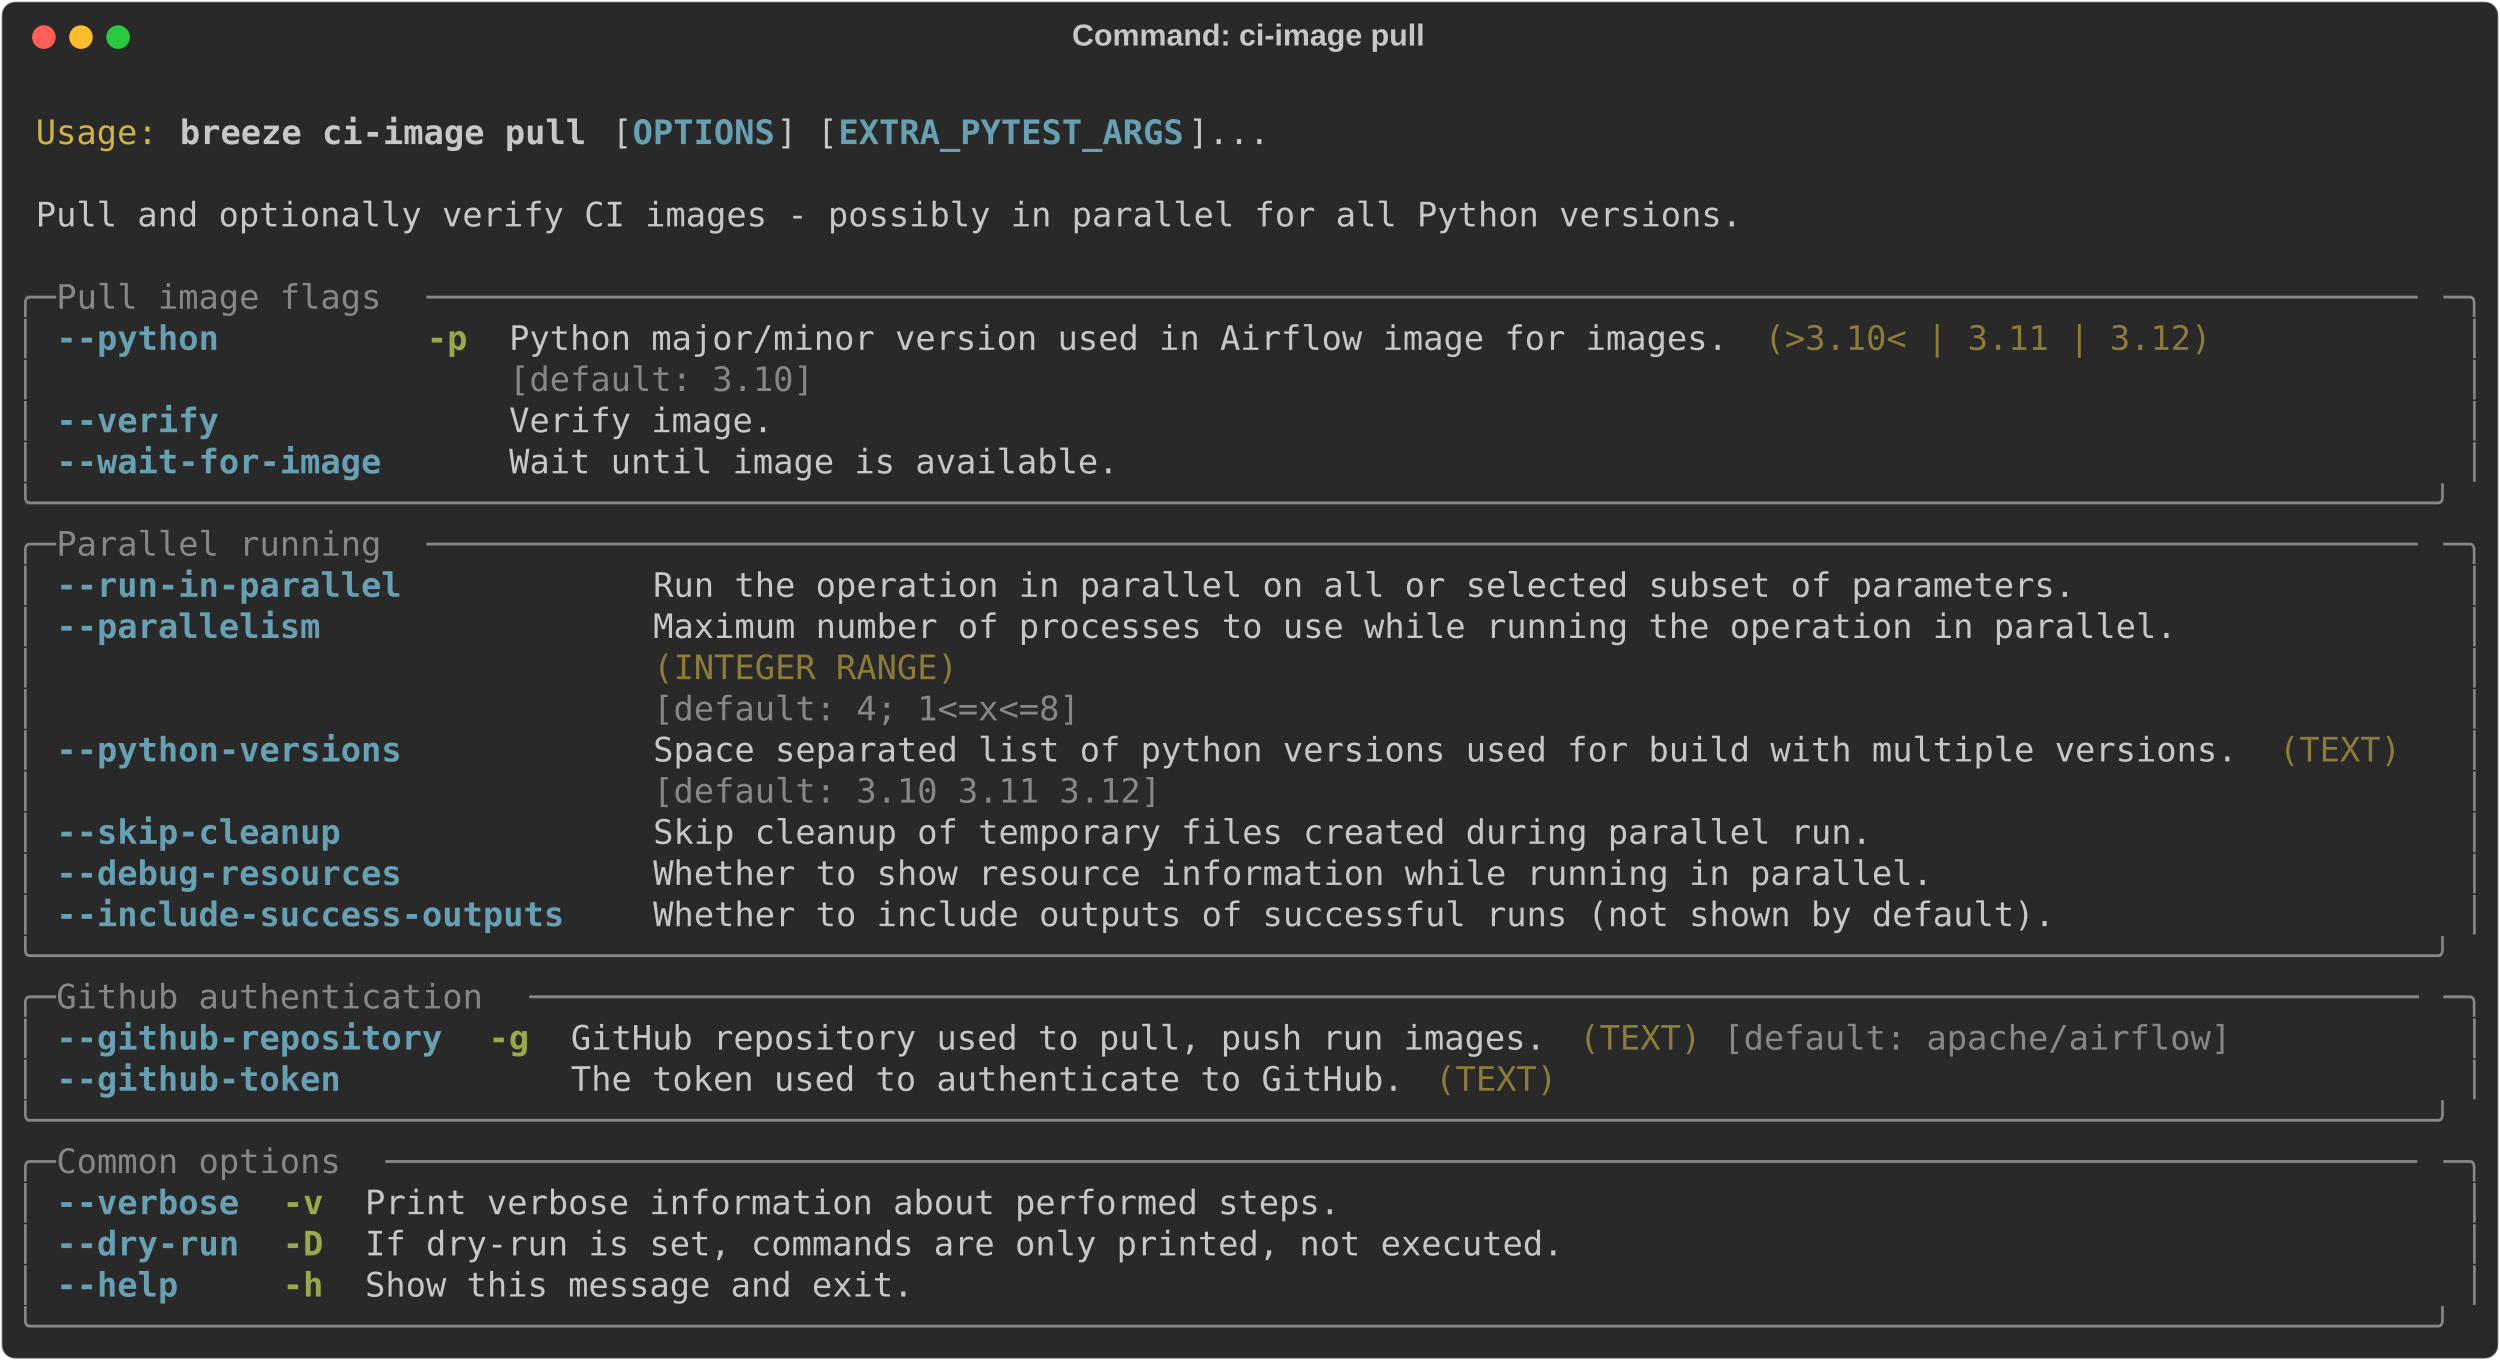
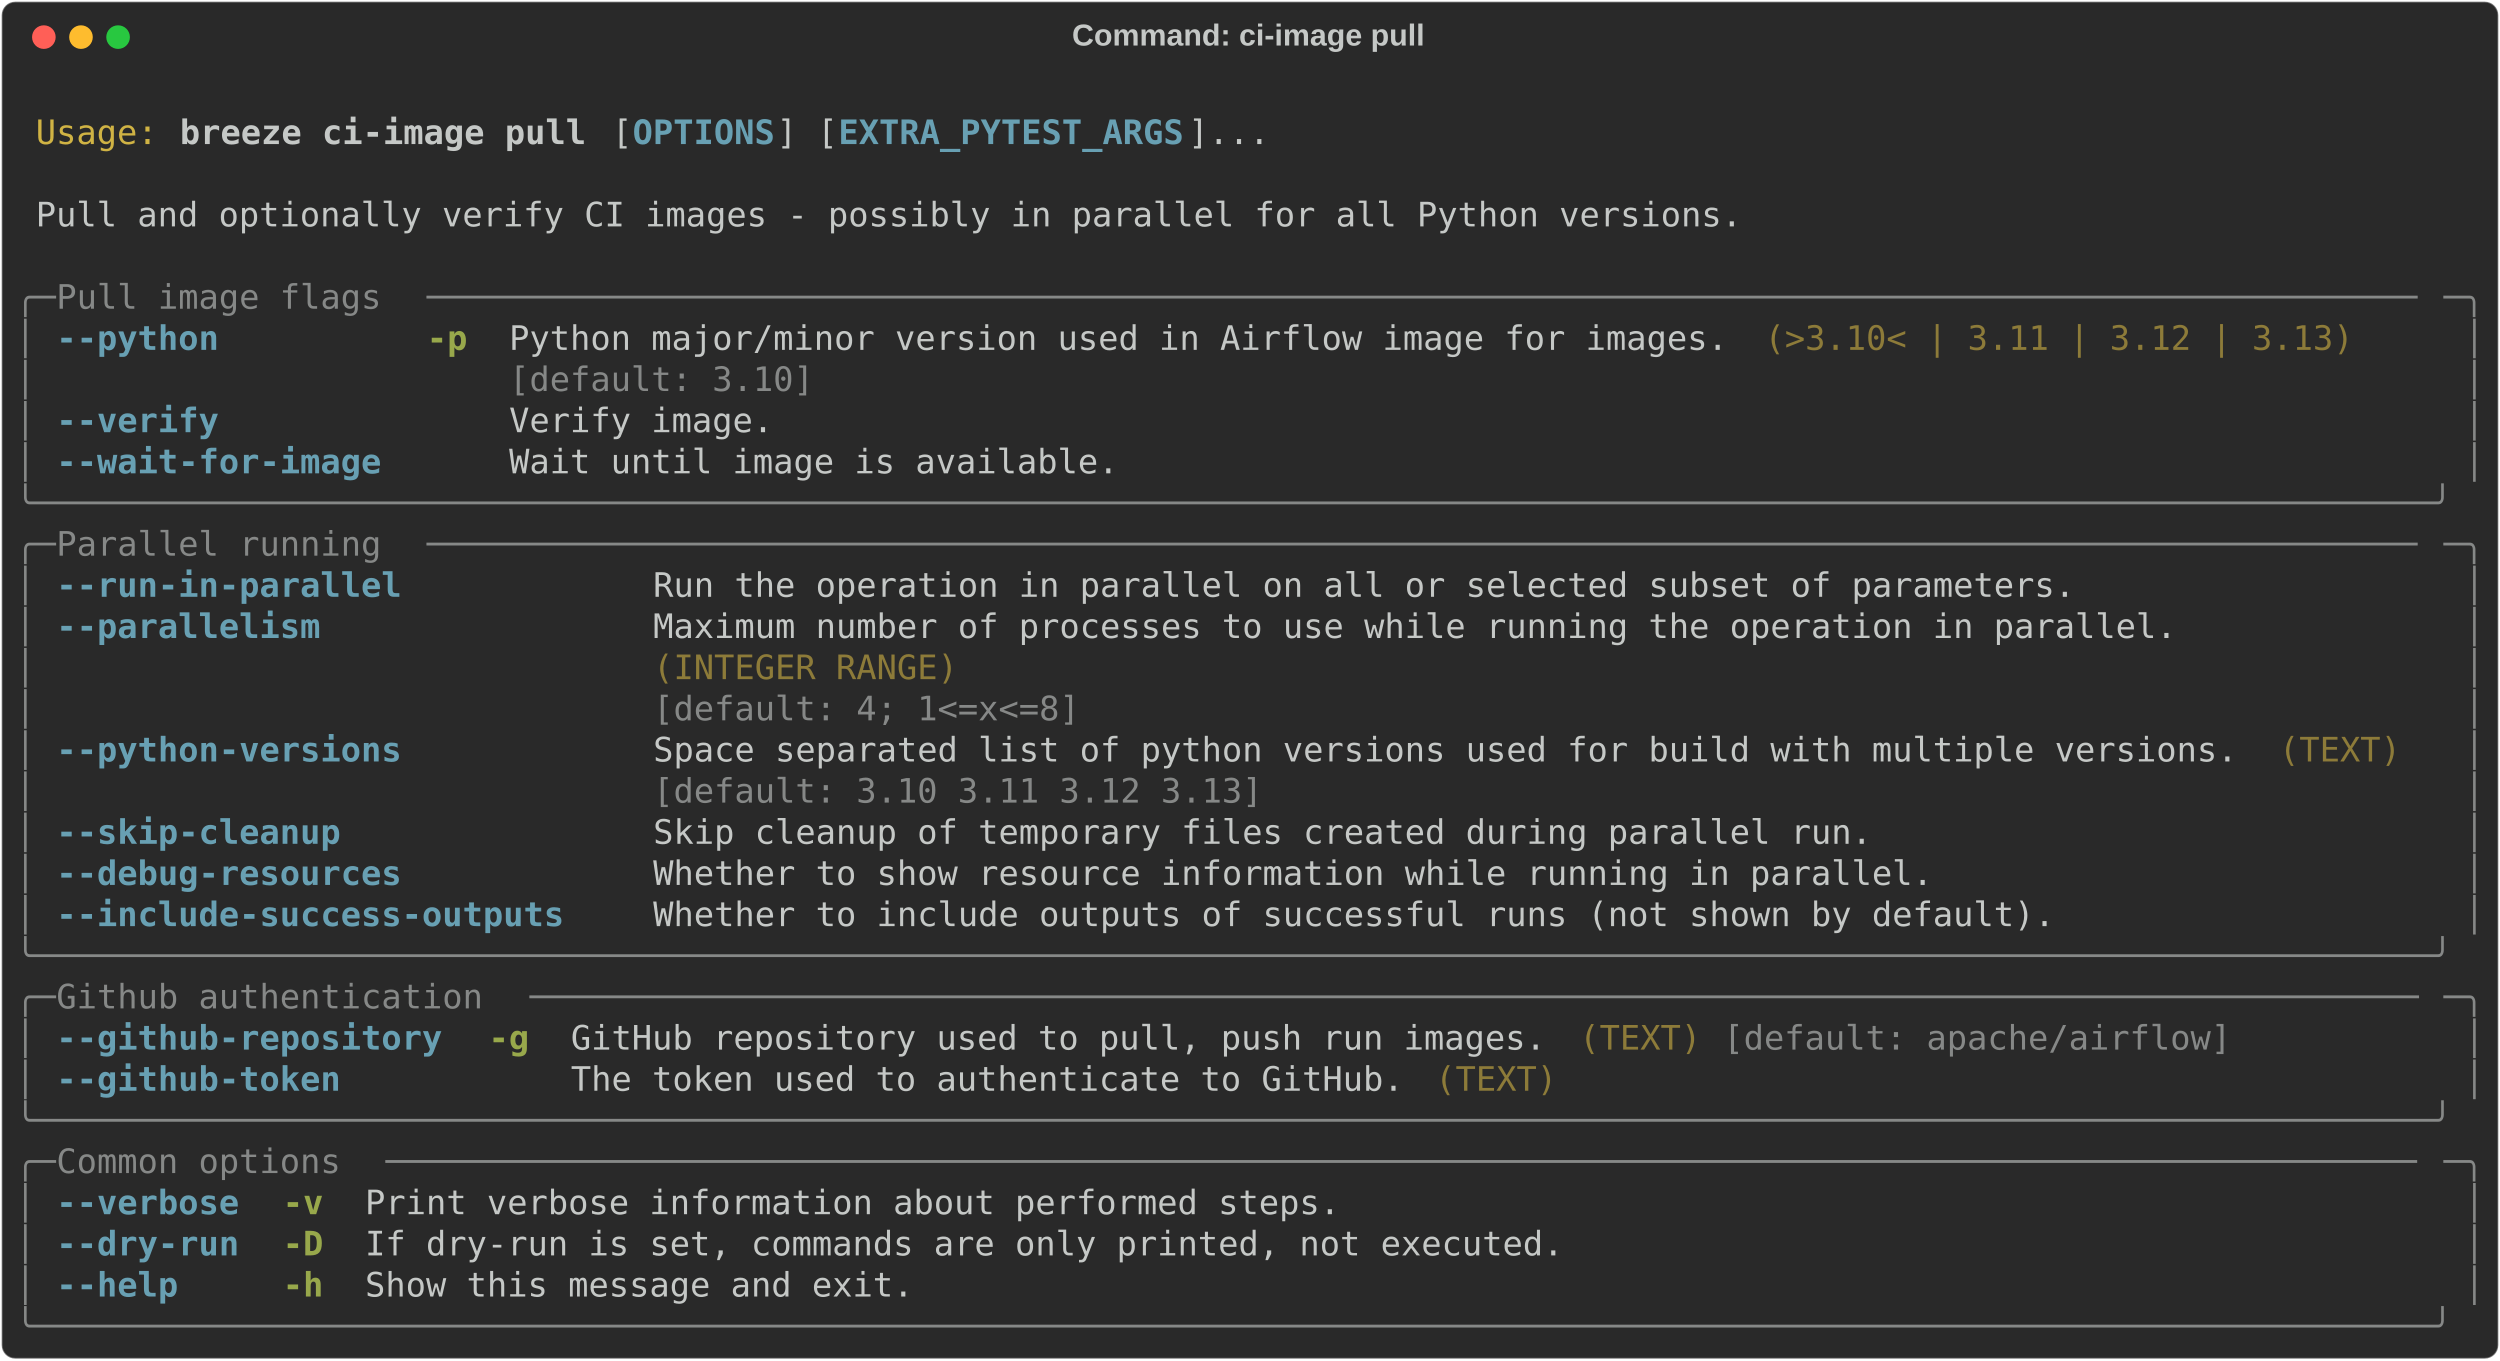
<svg xmlns="http://www.w3.org/2000/svg" class="rich-terminal" viewBox="0 0 1482 806.4">
  <style>

    @font-face {
        font-family: "Fira Code";
        src: local("FiraCode-Regular"),
                url("https://cdnjs.cloudflare.com/ajax/libs/firacode/6.2.0/woff2/FiraCode-Regular.woff2") format("woff2"),
                url("https://cdnjs.cloudflare.com/ajax/libs/firacode/6.2.0/woff/FiraCode-Regular.woff") format("woff");
        font-style: normal;
        font-weight: 400;
    }
    @font-face {
        font-family: "Fira Code";
        src: local("FiraCode-Bold"),
                url("https://cdnjs.cloudflare.com/ajax/libs/firacode/6.2.0/woff2/FiraCode-Bold.woff2") format("woff2"),
                url("https://cdnjs.cloudflare.com/ajax/libs/firacode/6.2.0/woff/FiraCode-Bold.woff") format("woff");
        font-style: bold;
        font-weight: 700;
    }

    .breeze-ci-image-pull-matrix {
        font-family: Fira Code, monospace;
        font-size: 20px;
        line-height: 24.4px;
        font-variant-east-asian: full-width;
    }

    .breeze-ci-image-pull-title {
        font-size: 18px;
        font-weight: bold;
        font-family: arial;
    }

    .breeze-ci-image-pull-r1 { fill: #c5c8c6 }
.breeze-ci-image-pull-r2 { fill: #d0b344 }
.breeze-ci-image-pull-r3 { fill: #c5c8c6;font-weight: bold }
.breeze-ci-image-pull-r4 { fill: #68a0b3;font-weight: bold }
.breeze-ci-image-pull-r5 { fill: #868887 }
.breeze-ci-image-pull-r6 { fill: #98a84b;font-weight: bold }
.breeze-ci-image-pull-r7 { fill: #8d7b39 }
    </style>
  <defs>
    <clipPath id="breeze-ci-image-pull-clip-terminal">
      <rect x="0" y="0" width="1463.0" height="755.4" />
    </clipPath>
    <clipPath id="breeze-ci-image-pull-line-0">
      <rect x="0" y="1.5" width="1464" height="24.65" />
    </clipPath>
    <clipPath id="breeze-ci-image-pull-line-1">
      <rect x="0" y="25.9" width="1464" height="24.65" />
    </clipPath>
    <clipPath id="breeze-ci-image-pull-line-2">
      <rect x="0" y="50.3" width="1464" height="24.65" />
    </clipPath>
    <clipPath id="breeze-ci-image-pull-line-3">
      <rect x="0" y="74.7" width="1464" height="24.65" />
    </clipPath>
    <clipPath id="breeze-ci-image-pull-line-4">
      <rect x="0" y="99.1" width="1464" height="24.65" />
    </clipPath>
    <clipPath id="breeze-ci-image-pull-line-5">
      <rect x="0" y="123.5" width="1464" height="24.65" />
    </clipPath>
    <clipPath id="breeze-ci-image-pull-line-6">
      <rect x="0" y="147.9" width="1464" height="24.65" />
    </clipPath>
    <clipPath id="breeze-ci-image-pull-line-7">
      <rect x="0" y="172.3" width="1464" height="24.65" />
    </clipPath>
    <clipPath id="breeze-ci-image-pull-line-8">
      <rect x="0" y="196.7" width="1464" height="24.65" />
    </clipPath>
    <clipPath id="breeze-ci-image-pull-line-9">
      <rect x="0" y="221.1" width="1464" height="24.65" />
    </clipPath>
    <clipPath id="breeze-ci-image-pull-line-10">
      <rect x="0" y="245.5" width="1464" height="24.65" />
    </clipPath>
    <clipPath id="breeze-ci-image-pull-line-11">
      <rect x="0" y="269.9" width="1464" height="24.65" />
    </clipPath>
    <clipPath id="breeze-ci-image-pull-line-12">
      <rect x="0" y="294.3" width="1464" height="24.65" />
    </clipPath>
    <clipPath id="breeze-ci-image-pull-line-13">
      <rect x="0" y="318.7" width="1464" height="24.65" />
    </clipPath>
    <clipPath id="breeze-ci-image-pull-line-14">
      <rect x="0" y="343.1" width="1464" height="24.65" />
    </clipPath>
    <clipPath id="breeze-ci-image-pull-line-15">
      <rect x="0" y="367.5" width="1464" height="24.65" />
    </clipPath>
    <clipPath id="breeze-ci-image-pull-line-16">
      <rect x="0" y="391.9" width="1464" height="24.65" />
    </clipPath>
    <clipPath id="breeze-ci-image-pull-line-17">
      <rect x="0" y="416.3" width="1464" height="24.65" />
    </clipPath>
    <clipPath id="breeze-ci-image-pull-line-18">
      <rect x="0" y="440.7" width="1464" height="24.65" />
    </clipPath>
    <clipPath id="breeze-ci-image-pull-line-19">
      <rect x="0" y="465.1" width="1464" height="24.65" />
    </clipPath>
    <clipPath id="breeze-ci-image-pull-line-20">
      <rect x="0" y="489.5" width="1464" height="24.65" />
    </clipPath>
    <clipPath id="breeze-ci-image-pull-line-21">
      <rect x="0" y="513.9" width="1464" height="24.65" />
    </clipPath>
    <clipPath id="breeze-ci-image-pull-line-22">
      <rect x="0" y="538.3" width="1464" height="24.65" />
    </clipPath>
    <clipPath id="breeze-ci-image-pull-line-23">
      <rect x="0" y="562.7" width="1464" height="24.65" />
    </clipPath>
    <clipPath id="breeze-ci-image-pull-line-24">
      <rect x="0" y="587.1" width="1464" height="24.65" />
    </clipPath>
    <clipPath id="breeze-ci-image-pull-line-25">
      <rect x="0" y="611.5" width="1464" height="24.65" />
    </clipPath>
    <clipPath id="breeze-ci-image-pull-line-26">
      <rect x="0" y="635.9" width="1464" height="24.65" />
    </clipPath>
    <clipPath id="breeze-ci-image-pull-line-27">
      <rect x="0" y="660.3" width="1464" height="24.65" />
    </clipPath>
    <clipPath id="breeze-ci-image-pull-line-28">
      <rect x="0" y="684.7" width="1464" height="24.65" />
    </clipPath>
    <clipPath id="breeze-ci-image-pull-line-29">
      <rect x="0" y="709.1" width="1464" height="24.65" />
    </clipPath>
  </defs>
  <rect fill="#292929" stroke="rgba(255,255,255,0.35)" stroke-width="1" x="1" y="1" width="1480" height="804.4" rx="8" />
  <text class="breeze-ci-image-pull-title" fill="#c5c8c6" text-anchor="middle" x="740" y="27">Command: ci-image pull</text>
  <g transform="translate(26,22)">
    <circle cx="0" cy="0" r="7" fill="#ff5f57" />
    <circle cx="22" cy="0" r="7" fill="#febc2e" />
    <circle cx="44" cy="0" r="7" fill="#28c840" />
  </g>
  <g transform="translate(9, 41)" clip-path="url(#breeze-ci-image-pull-clip-terminal)">
    <g class="breeze-ci-image-pull-matrix">
      <text class="breeze-ci-image-pull-r1" x="1464" y="20" textLength="12.2" clip-path="url(#breeze-ci-image-pull-line-0)">
</text>
      <text class="breeze-ci-image-pull-r2" x="12.2" y="44.4" textLength="73.2" clip-path="url(#breeze-ci-image-pull-line-1)">Usage:</text>
      <text class="breeze-ci-image-pull-r3" x="97.6" y="44.4" textLength="244" clip-path="url(#breeze-ci-image-pull-line-1)">breeze ci-image pull</text>
      <text class="breeze-ci-image-pull-r1" x="353.8" y="44.4" textLength="12.2" clip-path="url(#breeze-ci-image-pull-line-1)">[</text>
      <text class="breeze-ci-image-pull-r4" x="366" y="44.4" textLength="85.4" clip-path="url(#breeze-ci-image-pull-line-1)">OPTIONS</text>
      <text class="breeze-ci-image-pull-r1" x="451.4" y="44.4" textLength="36.6" clip-path="url(#breeze-ci-image-pull-line-1)">] [</text>
      <text class="breeze-ci-image-pull-r4" x="488" y="44.4" textLength="207.4" clip-path="url(#breeze-ci-image-pull-line-1)">EXTRA_PYTEST_ARGS</text>
      <text class="breeze-ci-image-pull-r1" x="695.4" y="44.4" textLength="48.8" clip-path="url(#breeze-ci-image-pull-line-1)">]...</text>
      <text class="breeze-ci-image-pull-r1" x="1464" y="44.4" textLength="12.2" clip-path="url(#breeze-ci-image-pull-line-1)">
</text>
      <text class="breeze-ci-image-pull-r1" x="1464" y="68.8" textLength="12.2" clip-path="url(#breeze-ci-image-pull-line-2)">
</text>
      <text class="breeze-ci-image-pull-r1" x="12.2" y="93.2" textLength="1024.8" clip-path="url(#breeze-ci-image-pull-line-3)">Pull and optionally verify CI images - possibly in parallel for all Python versions.</text>
      <text class="breeze-ci-image-pull-r1" x="1464" y="93.2" textLength="12.2" clip-path="url(#breeze-ci-image-pull-line-3)">
</text>
      <text class="breeze-ci-image-pull-r1" x="1464" y="117.6" textLength="12.2" clip-path="url(#breeze-ci-image-pull-line-4)">
</text>
      <text class="breeze-ci-image-pull-r5" x="0" y="142" textLength="24.4" clip-path="url(#breeze-ci-image-pull-line-5)">╭─</text>
      <text class="breeze-ci-image-pull-r5" x="24.4" y="142" textLength="219.6" clip-path="url(#breeze-ci-image-pull-line-5)"> Pull image flags </text>
      <text class="breeze-ci-image-pull-r5" x="244" y="142" textLength="1195.6" clip-path="url(#breeze-ci-image-pull-line-5)">──────────────────────────────────────────────────────────────────────────────────────────────────</text>
      <text class="breeze-ci-image-pull-r5" x="1439.6" y="142" textLength="24.4" clip-path="url(#breeze-ci-image-pull-line-5)">─╮</text>
      <text class="breeze-ci-image-pull-r1" x="1464" y="142" textLength="12.2" clip-path="url(#breeze-ci-image-pull-line-5)">
</text>
      <text class="breeze-ci-image-pull-r5" x="0" y="166.4" textLength="12.2" clip-path="url(#breeze-ci-image-pull-line-6)">│</text>
      <text class="breeze-ci-image-pull-r4" x="24.4" y="166.4" textLength="97.6" clip-path="url(#breeze-ci-image-pull-line-6)">--python</text>
      <text class="breeze-ci-image-pull-r6" x="244" y="166.4" textLength="24.4" clip-path="url(#breeze-ci-image-pull-line-6)">-p</text>
      <text class="breeze-ci-image-pull-r1" x="292.8" y="166.4" textLength="732" clip-path="url(#breeze-ci-image-pull-line-6)">Python major/minor version used in Airflow image for images.</text>
-       <text class="breeze-ci-image-pull-r7" x="1037" y="166.4" textLength="268.4" clip-path="url(#breeze-ci-image-pull-line-6)">(&gt;3.10&lt; | 3.11 | 3.12)</text>
+       <text class="breeze-ci-image-pull-r7" x="1037" y="166.4" textLength="353.8" clip-path="url(#breeze-ci-image-pull-line-6)">(&gt;3.10&lt; | 3.11 | 3.12 | 3.13)</text>
      <text class="breeze-ci-image-pull-r5" x="1451.8" y="166.4" textLength="12.2" clip-path="url(#breeze-ci-image-pull-line-6)">│</text>
      <text class="breeze-ci-image-pull-r1" x="1464" y="166.4" textLength="12.2" clip-path="url(#breeze-ci-image-pull-line-6)">
</text>
      <text class="breeze-ci-image-pull-r5" x="0" y="190.8" textLength="12.2" clip-path="url(#breeze-ci-image-pull-line-7)">│</text>
      <text class="breeze-ci-image-pull-r5" x="292.8" y="190.8" textLength="732" clip-path="url(#breeze-ci-image-pull-line-7)">[default: 3.10]                                             </text>
      <text class="breeze-ci-image-pull-r5" x="1451.8" y="190.8" textLength="12.2" clip-path="url(#breeze-ci-image-pull-line-7)">│</text>
      <text class="breeze-ci-image-pull-r1" x="1464" y="190.8" textLength="12.2" clip-path="url(#breeze-ci-image-pull-line-7)">
</text>
      <text class="breeze-ci-image-pull-r5" x="0" y="215.2" textLength="12.2" clip-path="url(#breeze-ci-image-pull-line-8)">│</text>
      <text class="breeze-ci-image-pull-r4" x="24.4" y="215.2" textLength="97.6" clip-path="url(#breeze-ci-image-pull-line-8)">--verify</text>
      <text class="breeze-ci-image-pull-r1" x="292.8" y="215.2" textLength="158.6" clip-path="url(#breeze-ci-image-pull-line-8)">Verify image.</text>
      <text class="breeze-ci-image-pull-r5" x="1451.8" y="215.2" textLength="12.2" clip-path="url(#breeze-ci-image-pull-line-8)">│</text>
      <text class="breeze-ci-image-pull-r1" x="1464" y="215.2" textLength="12.2" clip-path="url(#breeze-ci-image-pull-line-8)">
</text>
      <text class="breeze-ci-image-pull-r5" x="0" y="239.6" textLength="12.2" clip-path="url(#breeze-ci-image-pull-line-9)">│</text>
      <text class="breeze-ci-image-pull-r4" x="24.4" y="239.6" textLength="195.2" clip-path="url(#breeze-ci-image-pull-line-9)">--wait-for-image</text>
      <text class="breeze-ci-image-pull-r1" x="292.8" y="239.6" textLength="366" clip-path="url(#breeze-ci-image-pull-line-9)">Wait until image is available.</text>
      <text class="breeze-ci-image-pull-r5" x="1451.8" y="239.6" textLength="12.2" clip-path="url(#breeze-ci-image-pull-line-9)">│</text>
      <text class="breeze-ci-image-pull-r1" x="1464" y="239.6" textLength="12.2" clip-path="url(#breeze-ci-image-pull-line-9)">
</text>
      <text class="breeze-ci-image-pull-r5" x="0" y="264" textLength="1464" clip-path="url(#breeze-ci-image-pull-line-10)">╰──────────────────────────────────────────────────────────────────────────────────────────────────────────────────────╯</text>
      <text class="breeze-ci-image-pull-r1" x="1464" y="264" textLength="12.2" clip-path="url(#breeze-ci-image-pull-line-10)">
</text>
      <text class="breeze-ci-image-pull-r5" x="0" y="288.4" textLength="24.4" clip-path="url(#breeze-ci-image-pull-line-11)">╭─</text>
      <text class="breeze-ci-image-pull-r5" x="24.4" y="288.4" textLength="219.6" clip-path="url(#breeze-ci-image-pull-line-11)"> Parallel running </text>
      <text class="breeze-ci-image-pull-r5" x="244" y="288.4" textLength="1195.6" clip-path="url(#breeze-ci-image-pull-line-11)">──────────────────────────────────────────────────────────────────────────────────────────────────</text>
      <text class="breeze-ci-image-pull-r5" x="1439.6" y="288.4" textLength="24.4" clip-path="url(#breeze-ci-image-pull-line-11)">─╮</text>
      <text class="breeze-ci-image-pull-r1" x="1464" y="288.4" textLength="12.2" clip-path="url(#breeze-ci-image-pull-line-11)">
</text>
      <text class="breeze-ci-image-pull-r5" x="0" y="312.8" textLength="12.2" clip-path="url(#breeze-ci-image-pull-line-12)">│</text>
      <text class="breeze-ci-image-pull-r4" x="24.4" y="312.8" textLength="207.4" clip-path="url(#breeze-ci-image-pull-line-12)">--run-in-parallel</text>
      <text class="breeze-ci-image-pull-r1" x="378.2" y="312.8" textLength="854" clip-path="url(#breeze-ci-image-pull-line-12)">Run the operation in parallel on all or selected subset of parameters.</text>
      <text class="breeze-ci-image-pull-r5" x="1451.8" y="312.8" textLength="12.2" clip-path="url(#breeze-ci-image-pull-line-12)">│</text>
      <text class="breeze-ci-image-pull-r1" x="1464" y="312.8" textLength="12.2" clip-path="url(#breeze-ci-image-pull-line-12)">
</text>
      <text class="breeze-ci-image-pull-r5" x="0" y="337.2" textLength="12.2" clip-path="url(#breeze-ci-image-pull-line-13)">│</text>
      <text class="breeze-ci-image-pull-r4" x="24.4" y="337.2" textLength="158.6" clip-path="url(#breeze-ci-image-pull-line-13)">--parallelism</text>
      <text class="breeze-ci-image-pull-r1" x="378.2" y="337.2" textLength="915" clip-path="url(#breeze-ci-image-pull-line-13)">Maximum number of processes to use while running the operation in parallel.</text>
      <text class="breeze-ci-image-pull-r5" x="1451.8" y="337.2" textLength="12.2" clip-path="url(#breeze-ci-image-pull-line-13)">│</text>
      <text class="breeze-ci-image-pull-r1" x="1464" y="337.2" textLength="12.2" clip-path="url(#breeze-ci-image-pull-line-13)">
</text>
      <text class="breeze-ci-image-pull-r5" x="0" y="361.6" textLength="12.2" clip-path="url(#breeze-ci-image-pull-line-14)">│</text>
      <text class="breeze-ci-image-pull-r7" x="378.2" y="361.6" textLength="915" clip-path="url(#breeze-ci-image-pull-line-14)">(INTEGER RANGE)                                                            </text>
      <text class="breeze-ci-image-pull-r5" x="1451.8" y="361.6" textLength="12.2" clip-path="url(#breeze-ci-image-pull-line-14)">│</text>
      <text class="breeze-ci-image-pull-r1" x="1464" y="361.6" textLength="12.2" clip-path="url(#breeze-ci-image-pull-line-14)">
</text>
      <text class="breeze-ci-image-pull-r5" x="0" y="386" textLength="12.2" clip-path="url(#breeze-ci-image-pull-line-15)">│</text>
      <text class="breeze-ci-image-pull-r5" x="378.2" y="386" textLength="915" clip-path="url(#breeze-ci-image-pull-line-15)">[default: 4; 1&lt;=x&lt;=8]                                                      </text>
      <text class="breeze-ci-image-pull-r5" x="1451.8" y="386" textLength="12.2" clip-path="url(#breeze-ci-image-pull-line-15)">│</text>
      <text class="breeze-ci-image-pull-r1" x="1464" y="386" textLength="12.2" clip-path="url(#breeze-ci-image-pull-line-15)">
</text>
      <text class="breeze-ci-image-pull-r5" x="0" y="410.4" textLength="12.2" clip-path="url(#breeze-ci-image-pull-line-16)">│</text>
      <text class="breeze-ci-image-pull-r4" x="24.4" y="410.4" textLength="207.4" clip-path="url(#breeze-ci-image-pull-line-16)">--python-versions</text>
      <text class="breeze-ci-image-pull-r1" x="378.2" y="410.4" textLength="951.6" clip-path="url(#breeze-ci-image-pull-line-16)">Space separated list of python versions used for build with multiple versions.</text>
      <text class="breeze-ci-image-pull-r7" x="1342" y="410.4" textLength="73.2" clip-path="url(#breeze-ci-image-pull-line-16)">(TEXT)</text>
      <text class="breeze-ci-image-pull-r5" x="1451.8" y="410.4" textLength="12.2" clip-path="url(#breeze-ci-image-pull-line-16)">│</text>
      <text class="breeze-ci-image-pull-r1" x="1464" y="410.4" textLength="12.2" clip-path="url(#breeze-ci-image-pull-line-16)">
</text>
      <text class="breeze-ci-image-pull-r5" x="0" y="434.8" textLength="12.2" clip-path="url(#breeze-ci-image-pull-line-17)">│</text>
-       <text class="breeze-ci-image-pull-r5" x="378.2" y="434.8" textLength="951.6" clip-path="url(#breeze-ci-image-pull-line-17)">[default: 3.10 3.11 3.12]                                                     </text>
+       <text class="breeze-ci-image-pull-r5" x="378.2" y="434.8" textLength="951.6" clip-path="url(#breeze-ci-image-pull-line-17)">[default: 3.10 3.11 3.12 3.13]                                                </text>
      <text class="breeze-ci-image-pull-r5" x="1451.8" y="434.8" textLength="12.2" clip-path="url(#breeze-ci-image-pull-line-17)">│</text>
      <text class="breeze-ci-image-pull-r1" x="1464" y="434.8" textLength="12.2" clip-path="url(#breeze-ci-image-pull-line-17)">
</text>
      <text class="breeze-ci-image-pull-r5" x="0" y="459.2" textLength="12.2" clip-path="url(#breeze-ci-image-pull-line-18)">│</text>
      <text class="breeze-ci-image-pull-r4" x="24.4" y="459.2" textLength="170.8" clip-path="url(#breeze-ci-image-pull-line-18)">--skip-cleanup</text>
      <text class="breeze-ci-image-pull-r1" x="378.2" y="459.2" textLength="732" clip-path="url(#breeze-ci-image-pull-line-18)">Skip cleanup of temporary files created during parallel run.</text>
      <text class="breeze-ci-image-pull-r5" x="1451.8" y="459.2" textLength="12.2" clip-path="url(#breeze-ci-image-pull-line-18)">│</text>
      <text class="breeze-ci-image-pull-r1" x="1464" y="459.2" textLength="12.2" clip-path="url(#breeze-ci-image-pull-line-18)">
</text>
      <text class="breeze-ci-image-pull-r5" x="0" y="483.6" textLength="12.2" clip-path="url(#breeze-ci-image-pull-line-19)">│</text>
      <text class="breeze-ci-image-pull-r4" x="24.4" y="483.6" textLength="207.4" clip-path="url(#breeze-ci-image-pull-line-19)">--debug-resources</text>
      <text class="breeze-ci-image-pull-r1" x="378.2" y="483.6" textLength="768.6" clip-path="url(#breeze-ci-image-pull-line-19)">Whether to show resource information while running in parallel.</text>
      <text class="breeze-ci-image-pull-r5" x="1451.8" y="483.6" textLength="12.2" clip-path="url(#breeze-ci-image-pull-line-19)">│</text>
      <text class="breeze-ci-image-pull-r1" x="1464" y="483.6" textLength="12.2" clip-path="url(#breeze-ci-image-pull-line-19)">
</text>
      <text class="breeze-ci-image-pull-r5" x="0" y="508" textLength="12.2" clip-path="url(#breeze-ci-image-pull-line-20)">│</text>
      <text class="breeze-ci-image-pull-r4" x="24.4" y="508" textLength="305" clip-path="url(#breeze-ci-image-pull-line-20)">--include-success-outputs</text>
      <text class="breeze-ci-image-pull-r1" x="378.2" y="508" textLength="841.8" clip-path="url(#breeze-ci-image-pull-line-20)">Whether to include outputs of successful runs (not shown by default).</text>
      <text class="breeze-ci-image-pull-r5" x="1451.8" y="508" textLength="12.2" clip-path="url(#breeze-ci-image-pull-line-20)">│</text>
      <text class="breeze-ci-image-pull-r1" x="1464" y="508" textLength="12.2" clip-path="url(#breeze-ci-image-pull-line-20)">
</text>
      <text class="breeze-ci-image-pull-r5" x="0" y="532.4" textLength="1464" clip-path="url(#breeze-ci-image-pull-line-21)">╰──────────────────────────────────────────────────────────────────────────────────────────────────────────────────────╯</text>
      <text class="breeze-ci-image-pull-r1" x="1464" y="532.4" textLength="12.2" clip-path="url(#breeze-ci-image-pull-line-21)">
</text>
      <text class="breeze-ci-image-pull-r5" x="0" y="556.8" textLength="24.4" clip-path="url(#breeze-ci-image-pull-line-22)">╭─</text>
      <text class="breeze-ci-image-pull-r5" x="24.4" y="556.8" textLength="280.6" clip-path="url(#breeze-ci-image-pull-line-22)"> Github authentication </text>
      <text class="breeze-ci-image-pull-r5" x="305" y="556.8" textLength="1134.6" clip-path="url(#breeze-ci-image-pull-line-22)">─────────────────────────────────────────────────────────────────────────────────────────────</text>
      <text class="breeze-ci-image-pull-r5" x="1439.6" y="556.8" textLength="24.4" clip-path="url(#breeze-ci-image-pull-line-22)">─╮</text>
      <text class="breeze-ci-image-pull-r1" x="1464" y="556.8" textLength="12.2" clip-path="url(#breeze-ci-image-pull-line-22)">
</text>
      <text class="breeze-ci-image-pull-r5" x="0" y="581.2" textLength="12.2" clip-path="url(#breeze-ci-image-pull-line-23)">│</text>
      <text class="breeze-ci-image-pull-r4" x="24.4" y="581.2" textLength="231.8" clip-path="url(#breeze-ci-image-pull-line-23)">--github-repository</text>
      <text class="breeze-ci-image-pull-r6" x="280.6" y="581.2" textLength="24.4" clip-path="url(#breeze-ci-image-pull-line-23)">-g</text>
      <text class="breeze-ci-image-pull-r1" x="329.4" y="581.2" textLength="585.6" clip-path="url(#breeze-ci-image-pull-line-23)">GitHub repository used to pull, push run images.</text>
      <text class="breeze-ci-image-pull-r7" x="927.2" y="581.2" textLength="73.2" clip-path="url(#breeze-ci-image-pull-line-23)">(TEXT)</text>
      <text class="breeze-ci-image-pull-r5" x="1012.6" y="581.2" textLength="305" clip-path="url(#breeze-ci-image-pull-line-23)">[default: apache/airflow]</text>
      <text class="breeze-ci-image-pull-r5" x="1451.8" y="581.2" textLength="12.2" clip-path="url(#breeze-ci-image-pull-line-23)">│</text>
      <text class="breeze-ci-image-pull-r1" x="1464" y="581.2" textLength="12.2" clip-path="url(#breeze-ci-image-pull-line-23)">
</text>
      <text class="breeze-ci-image-pull-r5" x="0" y="605.6" textLength="12.2" clip-path="url(#breeze-ci-image-pull-line-24)">│</text>
      <text class="breeze-ci-image-pull-r4" x="24.4" y="605.6" textLength="170.8" clip-path="url(#breeze-ci-image-pull-line-24)">--github-token</text>
      <text class="breeze-ci-image-pull-r1" x="329.4" y="605.6" textLength="500.2" clip-path="url(#breeze-ci-image-pull-line-24)">The token used to authenticate to GitHub.</text>
      <text class="breeze-ci-image-pull-r7" x="841.8" y="605.6" textLength="73.2" clip-path="url(#breeze-ci-image-pull-line-24)">(TEXT)</text>
      <text class="breeze-ci-image-pull-r5" x="1451.8" y="605.6" textLength="12.2" clip-path="url(#breeze-ci-image-pull-line-24)">│</text>
      <text class="breeze-ci-image-pull-r1" x="1464" y="605.6" textLength="12.2" clip-path="url(#breeze-ci-image-pull-line-24)">
</text>
      <text class="breeze-ci-image-pull-r5" x="0" y="630" textLength="1464" clip-path="url(#breeze-ci-image-pull-line-25)">╰──────────────────────────────────────────────────────────────────────────────────────────────────────────────────────╯</text>
      <text class="breeze-ci-image-pull-r1" x="1464" y="630" textLength="12.2" clip-path="url(#breeze-ci-image-pull-line-25)">
</text>
      <text class="breeze-ci-image-pull-r5" x="0" y="654.4" textLength="24.4" clip-path="url(#breeze-ci-image-pull-line-26)">╭─</text>
      <text class="breeze-ci-image-pull-r5" x="24.4" y="654.4" textLength="195.2" clip-path="url(#breeze-ci-image-pull-line-26)"> Common options </text>
      <text class="breeze-ci-image-pull-r5" x="219.6" y="654.4" textLength="1220" clip-path="url(#breeze-ci-image-pull-line-26)">────────────────────────────────────────────────────────────────────────────────────────────────────</text>
      <text class="breeze-ci-image-pull-r5" x="1439.6" y="654.4" textLength="24.4" clip-path="url(#breeze-ci-image-pull-line-26)">─╮</text>
      <text class="breeze-ci-image-pull-r1" x="1464" y="654.4" textLength="12.2" clip-path="url(#breeze-ci-image-pull-line-26)">
</text>
      <text class="breeze-ci-image-pull-r5" x="0" y="678.8" textLength="12.2" clip-path="url(#breeze-ci-image-pull-line-27)">│</text>
      <text class="breeze-ci-image-pull-r4" x="24.4" y="678.8" textLength="109.8" clip-path="url(#breeze-ci-image-pull-line-27)">--verbose</text>
      <text class="breeze-ci-image-pull-r6" x="158.6" y="678.8" textLength="24.4" clip-path="url(#breeze-ci-image-pull-line-27)">-v</text>
      <text class="breeze-ci-image-pull-r1" x="207.4" y="678.8" textLength="585.6" clip-path="url(#breeze-ci-image-pull-line-27)">Print verbose information about performed steps.</text>
      <text class="breeze-ci-image-pull-r5" x="1451.8" y="678.8" textLength="12.2" clip-path="url(#breeze-ci-image-pull-line-27)">│</text>
      <text class="breeze-ci-image-pull-r1" x="1464" y="678.8" textLength="12.2" clip-path="url(#breeze-ci-image-pull-line-27)">
</text>
      <text class="breeze-ci-image-pull-r5" x="0" y="703.2" textLength="12.2" clip-path="url(#breeze-ci-image-pull-line-28)">│</text>
      <text class="breeze-ci-image-pull-r4" x="24.4" y="703.2" textLength="109.8" clip-path="url(#breeze-ci-image-pull-line-28)">--dry-run</text>
      <text class="breeze-ci-image-pull-r6" x="158.6" y="703.2" textLength="24.4" clip-path="url(#breeze-ci-image-pull-line-28)">-D</text>
      <text class="breeze-ci-image-pull-r1" x="207.4" y="703.2" textLength="719.8" clip-path="url(#breeze-ci-image-pull-line-28)">If dry-run is set, commands are only printed, not executed.</text>
      <text class="breeze-ci-image-pull-r5" x="1451.8" y="703.2" textLength="12.2" clip-path="url(#breeze-ci-image-pull-line-28)">│</text>
      <text class="breeze-ci-image-pull-r1" x="1464" y="703.2" textLength="12.2" clip-path="url(#breeze-ci-image-pull-line-28)">
</text>
      <text class="breeze-ci-image-pull-r5" x="0" y="727.6" textLength="12.2" clip-path="url(#breeze-ci-image-pull-line-29)">│</text>
      <text class="breeze-ci-image-pull-r4" x="24.4" y="727.6" textLength="73.2" clip-path="url(#breeze-ci-image-pull-line-29)">--help</text>
      <text class="breeze-ci-image-pull-r6" x="158.6" y="727.6" textLength="24.4" clip-path="url(#breeze-ci-image-pull-line-29)">-h</text>
      <text class="breeze-ci-image-pull-r1" x="207.4" y="727.6" textLength="329.4" clip-path="url(#breeze-ci-image-pull-line-29)">Show this message and exit.</text>
      <text class="breeze-ci-image-pull-r5" x="1451.8" y="727.6" textLength="12.2" clip-path="url(#breeze-ci-image-pull-line-29)">│</text>
      <text class="breeze-ci-image-pull-r1" x="1464" y="727.6" textLength="12.2" clip-path="url(#breeze-ci-image-pull-line-29)">
</text>
      <text class="breeze-ci-image-pull-r5" x="0" y="752" textLength="1464" clip-path="url(#breeze-ci-image-pull-line-30)">╰──────────────────────────────────────────────────────────────────────────────────────────────────────────────────────╯</text>
      <text class="breeze-ci-image-pull-r1" x="1464" y="752" textLength="12.2" clip-path="url(#breeze-ci-image-pull-line-30)">
</text>
    </g>
  </g>
</svg>
